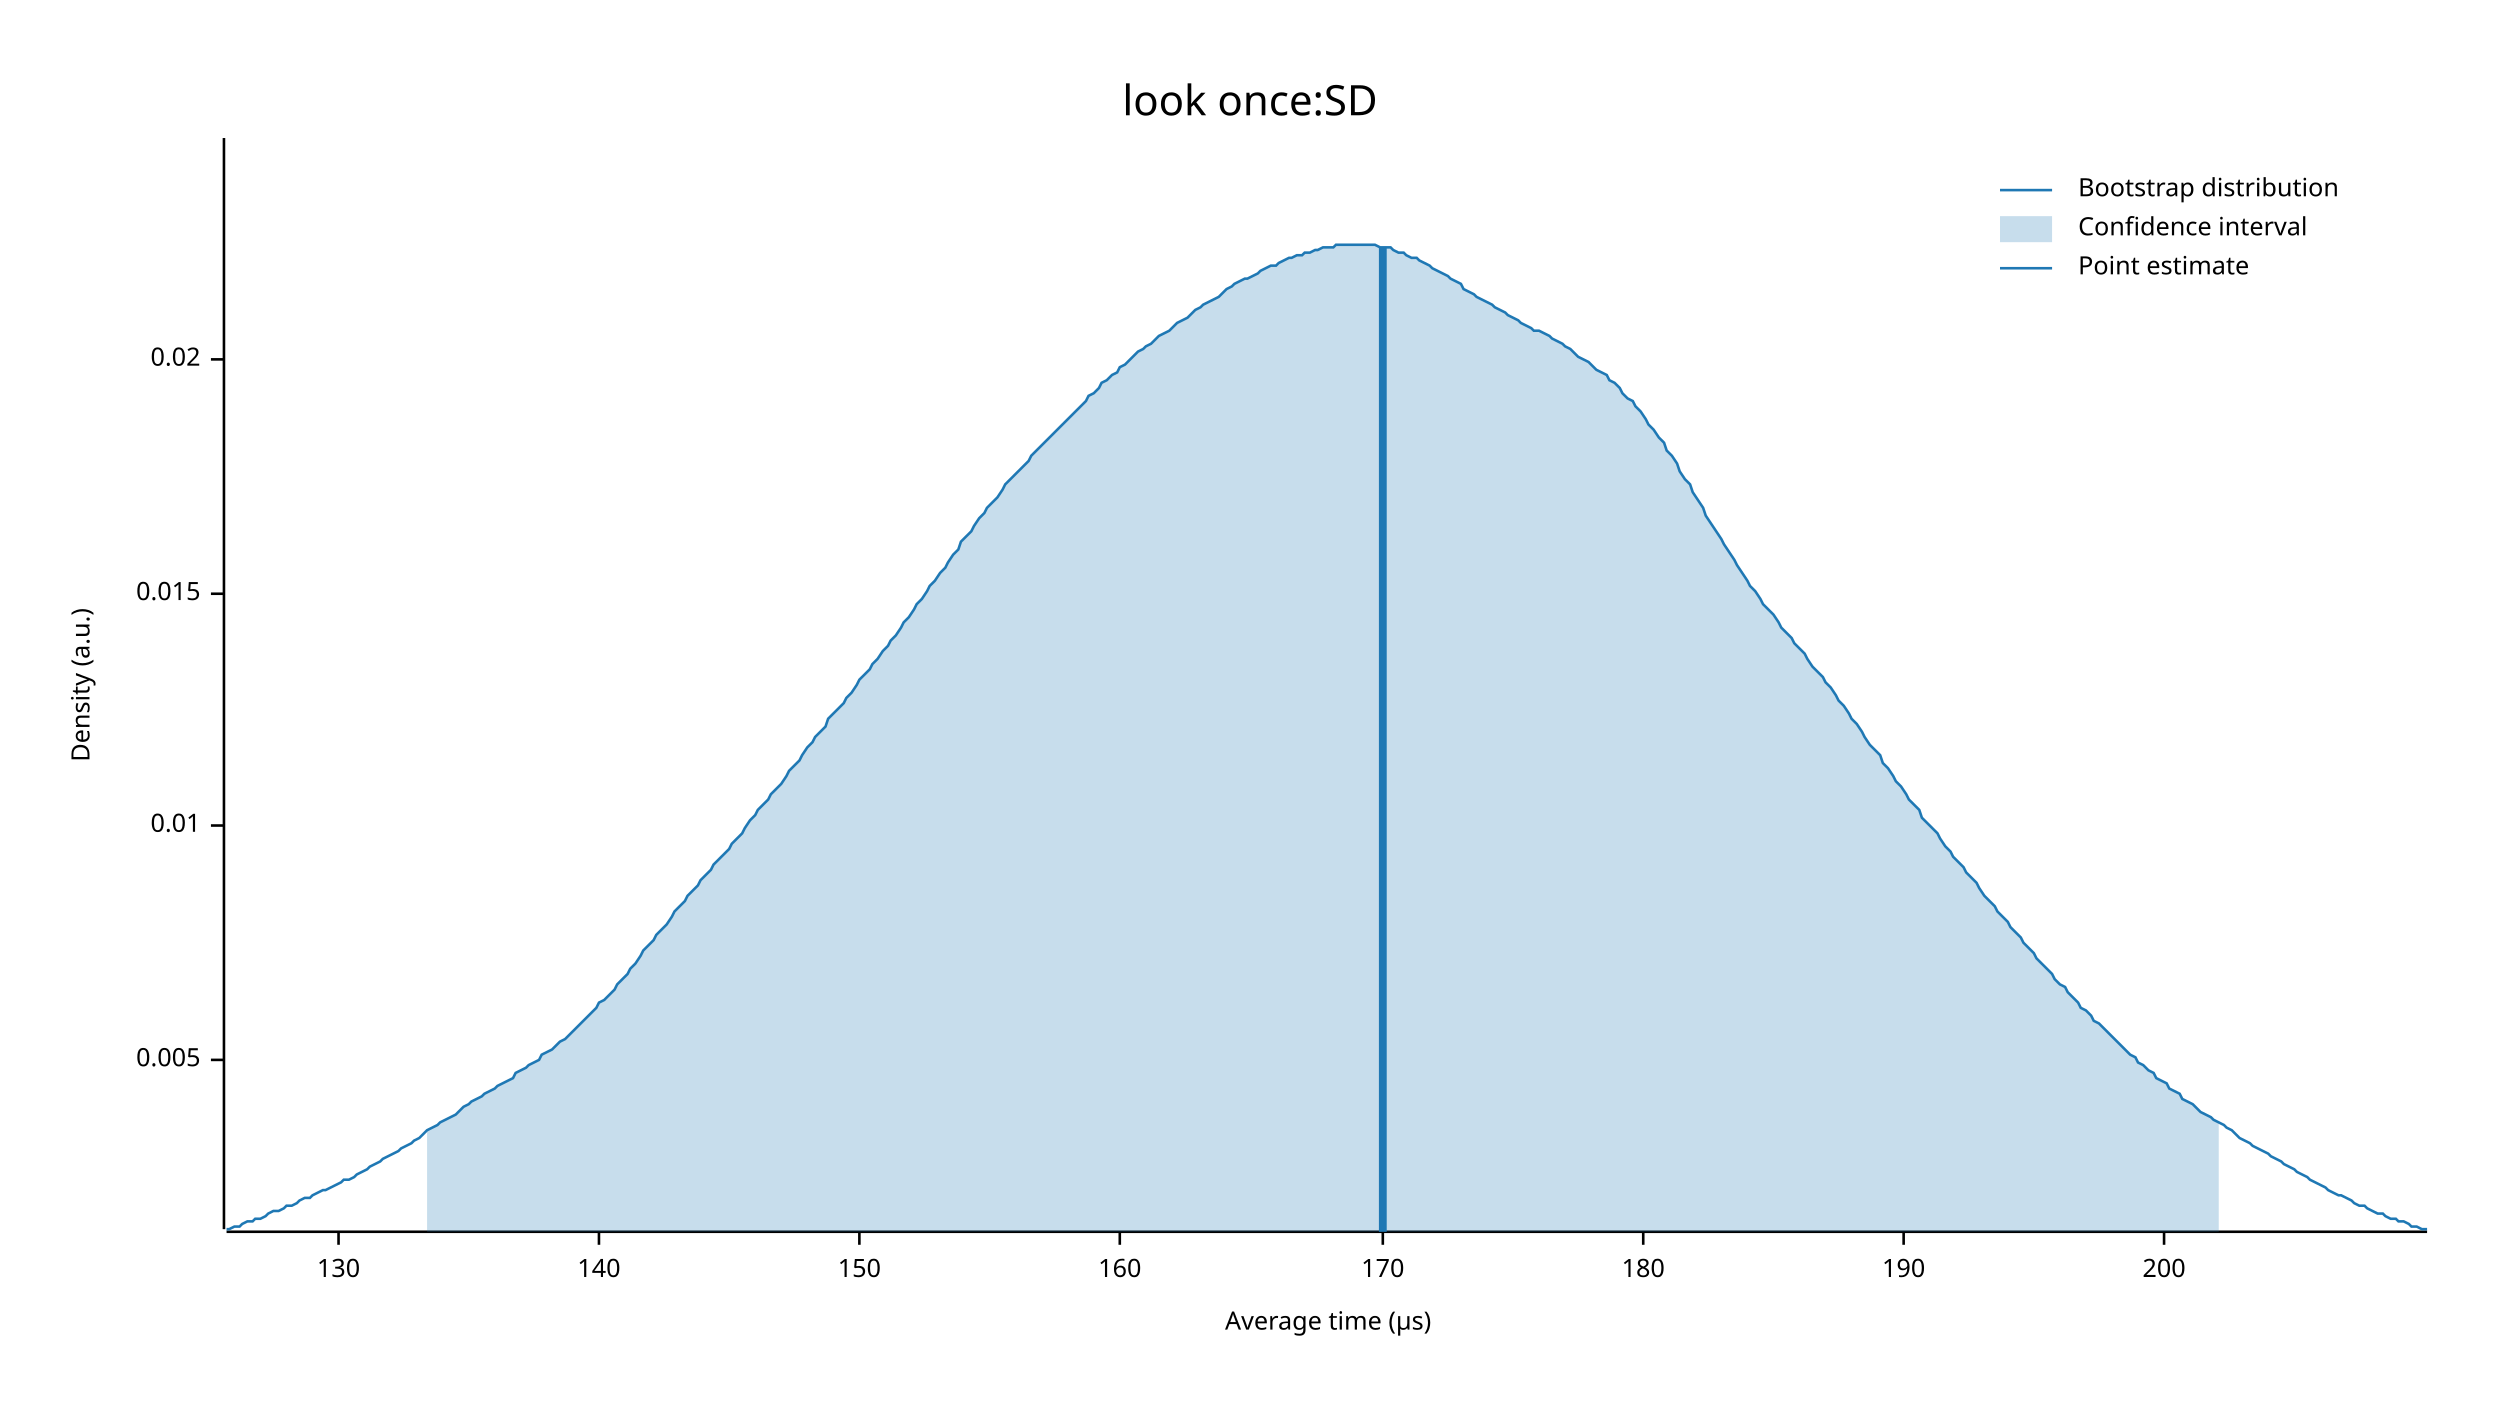
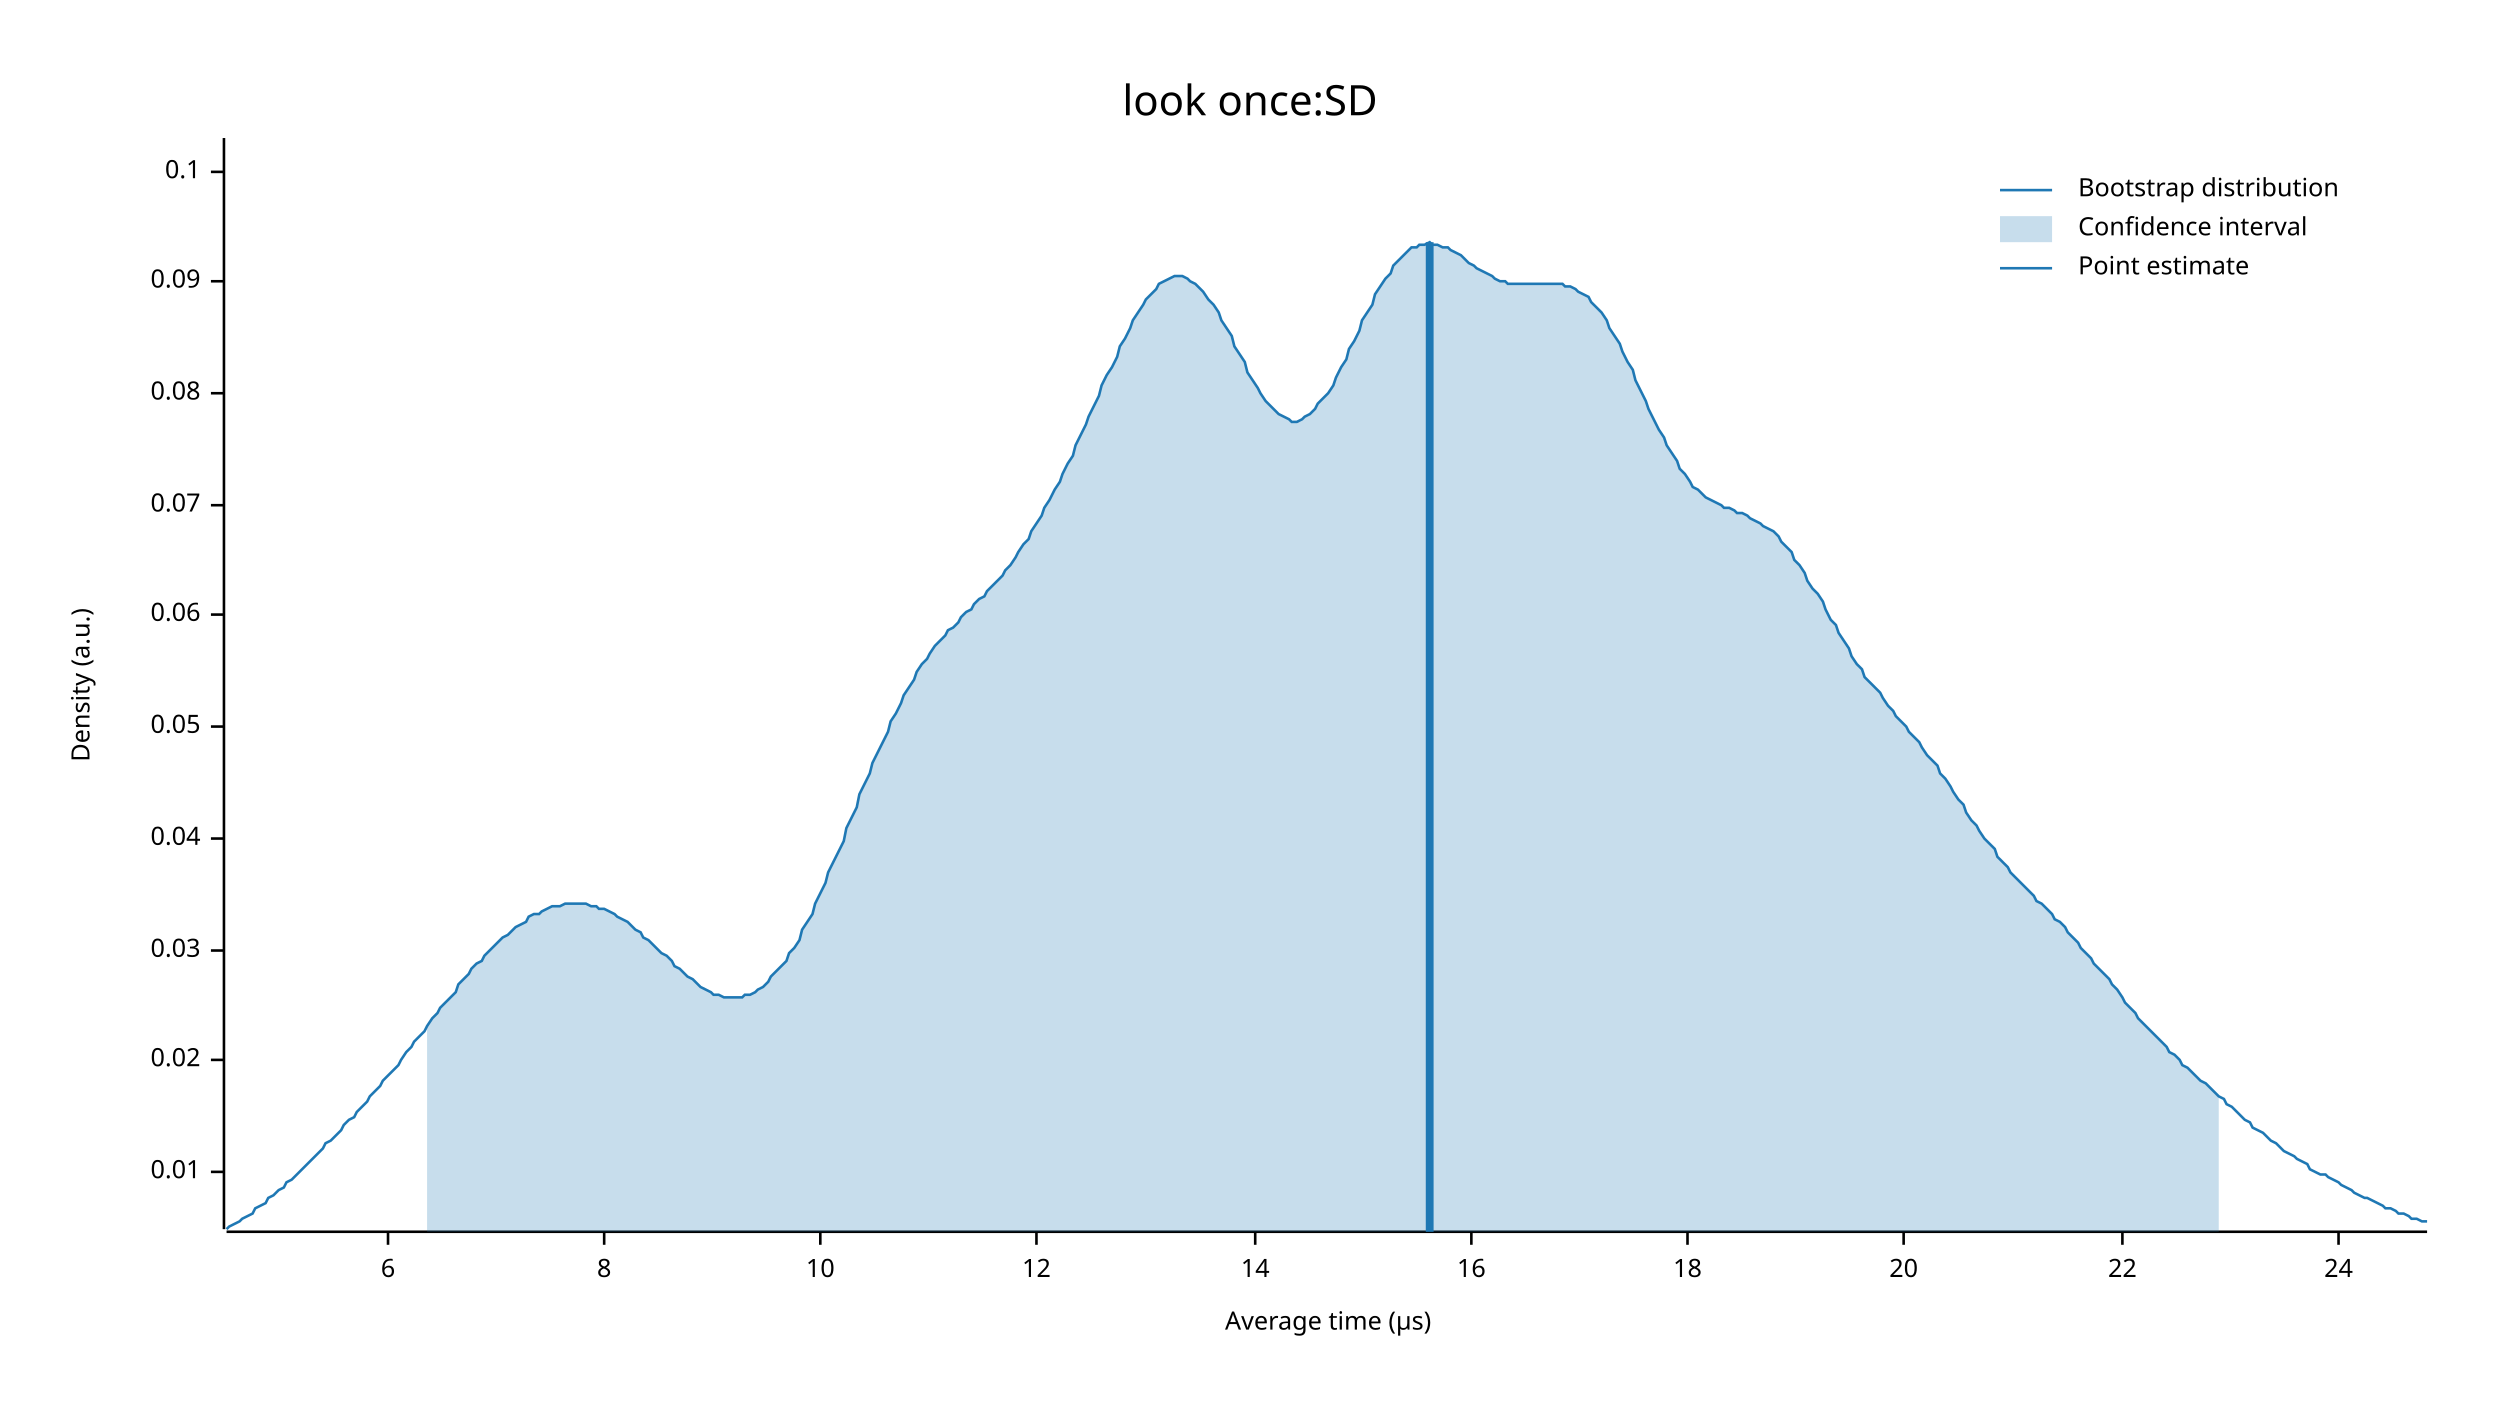
<svg xmlns="http://www.w3.org/2000/svg" width="960" height="540" viewBox="0 0 960 540">
  <text x="480" y="32" dy="0.76em" text-anchor="middle" font-family="sans-serif" font-size="16.129" opacity="1" fill="#000000">
look once:SD
</text>
  <text x="27" y="263" dy="0.76em" text-anchor="middle" font-family="sans-serif" font-size="9.677" opacity="1" fill="#000000" transform="rotate(270, 27, 263)">
Density (a.u.)
</text>
  <text x="510" y="513" dy="-0.5ex" text-anchor="middle" font-family="sans-serif" font-size="9.677" opacity="1" fill="#000000">
Average time (µs)
</text>
  <polyline fill="none" opacity="1" stroke="#000000" stroke-width="1" points="86,53 86,472 " />
+   <text x="77" y="450" dy="0.5ex" text-anchor="end" font-family="sans-serif" font-size="9.677" opacity="1" fill="#000000">
+ 0.01
+ </text>
+   <polyline fill="none" opacity="1" stroke="#000000" stroke-width="1" points="81,450 86,450 " />
  <text x="77" y="407" dy="0.5ex" text-anchor="end" font-family="sans-serif" font-size="9.677" opacity="1" fill="#000000">
- 0.005
+ 0.02
</text>
  <polyline fill="none" opacity="1" stroke="#000000" stroke-width="1" points="81,407 86,407 " />
-   <text x="77" y="317" dy="0.5ex" text-anchor="end" font-family="sans-serif" font-size="9.677" opacity="1" fill="#000000">
- 0.01
+   <text x="77" y="365" dy="0.5ex" text-anchor="end" font-family="sans-serif" font-size="9.677" opacity="1" fill="#000000">
+ 0.03
</text>
-   <polyline fill="none" opacity="1" stroke="#000000" stroke-width="1" points="81,317 86,317 " />
-   <text x="77" y="228" dy="0.5ex" text-anchor="end" font-family="sans-serif" font-size="9.677" opacity="1" fill="#000000">
- 0.015
+   <polyline fill="none" opacity="1" stroke="#000000" stroke-width="1" points="81,365 86,365 " />
+   <text x="77" y="322" dy="0.5ex" text-anchor="end" font-family="sans-serif" font-size="9.677" opacity="1" fill="#000000">
+ 0.04
</text>
-   <polyline fill="none" opacity="1" stroke="#000000" stroke-width="1" points="81,228 86,228 " />
-   <text x="77" y="138" dy="0.5ex" text-anchor="end" font-family="sans-serif" font-size="9.677" opacity="1" fill="#000000">
- 0.02
+   <polyline fill="none" opacity="1" stroke="#000000" stroke-width="1" points="81,322 86,322 " />
+   <text x="77" y="279" dy="0.5ex" text-anchor="end" font-family="sans-serif" font-size="9.677" opacity="1" fill="#000000">
+ 0.05
</text>
-   <polyline fill="none" opacity="1" stroke="#000000" stroke-width="1" points="81,138 86,138 " />
+   <polyline fill="none" opacity="1" stroke="#000000" stroke-width="1" points="81,279 86,279 " />
+   <text x="77" y="236" dy="0.5ex" text-anchor="end" font-family="sans-serif" font-size="9.677" opacity="1" fill="#000000">
+ 0.06
+ </text>
+   <polyline fill="none" opacity="1" stroke="#000000" stroke-width="1" points="81,236 86,236 " />
+   <text x="77" y="194" dy="0.5ex" text-anchor="end" font-family="sans-serif" font-size="9.677" opacity="1" fill="#000000">
+ 0.07
+ </text>
+   <polyline fill="none" opacity="1" stroke="#000000" stroke-width="1" points="81,194 86,194 " />
+   <text x="77" y="151" dy="0.5ex" text-anchor="end" font-family="sans-serif" font-size="9.677" opacity="1" fill="#000000">
+ 0.08
+ </text>
+   <polyline fill="none" opacity="1" stroke="#000000" stroke-width="1" points="81,151 86,151 " />
+   <text x="77" y="108" dy="0.5ex" text-anchor="end" font-family="sans-serif" font-size="9.677" opacity="1" fill="#000000">
+ 0.09
+ </text>
+   <polyline fill="none" opacity="1" stroke="#000000" stroke-width="1" points="81,108 86,108 " />
+   <text x="77" y="66" dy="0.5ex" text-anchor="end" font-family="sans-serif" font-size="9.677" opacity="1" fill="#000000">
+ 0.1
+ </text>
+   <polyline fill="none" opacity="1" stroke="#000000" stroke-width="1" points="81,66 86,66 " />
  <polyline fill="none" opacity="1" stroke="#000000" stroke-width="1" points="87,473 932,473 " />
-   <text x="130" y="483" dy="0.76em" text-anchor="middle" font-family="sans-serif" font-size="9.677" opacity="1" fill="#000000">
- 130
+   <text x="149" y="483" dy="0.76em" text-anchor="middle" font-family="sans-serif" font-size="9.677" opacity="1" fill="#000000">
+ 6
</text>
-   <polyline fill="none" opacity="1" stroke="#000000" stroke-width="1" points="130,473 130,478 " />
-   <text x="230" y="483" dy="0.76em" text-anchor="middle" font-family="sans-serif" font-size="9.677" opacity="1" fill="#000000">
- 140
+   <polyline fill="none" opacity="1" stroke="#000000" stroke-width="1" points="149,473 149,478 " />
+   <text x="232" y="483" dy="0.76em" text-anchor="middle" font-family="sans-serif" font-size="9.677" opacity="1" fill="#000000">
+ 8
</text>
-   <polyline fill="none" opacity="1" stroke="#000000" stroke-width="1" points="230,473 230,478 " />
-   <text x="330" y="483" dy="0.76em" text-anchor="middle" font-family="sans-serif" font-size="9.677" opacity="1" fill="#000000">
- 150
+   <polyline fill="none" opacity="1" stroke="#000000" stroke-width="1" points="232,473 232,478 " />
+   <text x="315" y="483" dy="0.76em" text-anchor="middle" font-family="sans-serif" font-size="9.677" opacity="1" fill="#000000">
+ 10
</text>
-   <polyline fill="none" opacity="1" stroke="#000000" stroke-width="1" points="330,473 330,478 " />
-   <text x="430" y="483" dy="0.76em" text-anchor="middle" font-family="sans-serif" font-size="9.677" opacity="1" fill="#000000">
- 160
+   <polyline fill="none" opacity="1" stroke="#000000" stroke-width="1" points="315,473 315,478 " />
+   <text x="398" y="483" dy="0.76em" text-anchor="middle" font-family="sans-serif" font-size="9.677" opacity="1" fill="#000000">
+ 12
</text>
-   <polyline fill="none" opacity="1" stroke="#000000" stroke-width="1" points="430,473 430,478 " />
-   <text x="531" y="483" dy="0.76em" text-anchor="middle" font-family="sans-serif" font-size="9.677" opacity="1" fill="#000000">
- 170
+   <polyline fill="none" opacity="1" stroke="#000000" stroke-width="1" points="398,473 398,478 " />
+   <text x="482" y="483" dy="0.76em" text-anchor="middle" font-family="sans-serif" font-size="9.677" opacity="1" fill="#000000">
+ 14
</text>
-   <polyline fill="none" opacity="1" stroke="#000000" stroke-width="1" points="531,473 531,478 " />
-   <text x="631" y="483" dy="0.76em" text-anchor="middle" font-family="sans-serif" font-size="9.677" opacity="1" fill="#000000">
- 180
+   <polyline fill="none" opacity="1" stroke="#000000" stroke-width="1" points="482,473 482,478 " />
+   <text x="565" y="483" dy="0.76em" text-anchor="middle" font-family="sans-serif" font-size="9.677" opacity="1" fill="#000000">
+ 16
</text>
-   <polyline fill="none" opacity="1" stroke="#000000" stroke-width="1" points="631,473 631,478 " />
+   <polyline fill="none" opacity="1" stroke="#000000" stroke-width="1" points="565,473 565,478 " />
+   <text x="648" y="483" dy="0.76em" text-anchor="middle" font-family="sans-serif" font-size="9.677" opacity="1" fill="#000000">
+ 18
+ </text>
+   <polyline fill="none" opacity="1" stroke="#000000" stroke-width="1" points="648,473 648,478 " />
  <text x="731" y="483" dy="0.76em" text-anchor="middle" font-family="sans-serif" font-size="9.677" opacity="1" fill="#000000">
- 190
+ 20
</text>
  <polyline fill="none" opacity="1" stroke="#000000" stroke-width="1" points="731,473 731,478 " />
-   <text x="831" y="483" dy="0.76em" text-anchor="middle" font-family="sans-serif" font-size="9.677" opacity="1" fill="#000000">
- 200
+   <text x="815" y="483" dy="0.76em" text-anchor="middle" font-family="sans-serif" font-size="9.677" opacity="1" fill="#000000">
+ 22
</text>
-   <polyline fill="none" opacity="1" stroke="#000000" stroke-width="1" points="831,473 831,478 " />
-   <polyline fill="none" opacity="1" stroke="#1F78B4" stroke-width="1" points="87,472 88,472 90,471 92,471 93,470 95,469 97,469 98,468 100,468 102,467 103,466 105,465 107,465 109,464 110,463 112,463 114,462 115,461 117,460 119,460 120,459 122,458 124,457 125,457 127,456 129,455 131,454 132,453 134,453 136,452 137,451 139,450 141,449 142,448 144,447 146,446 147,445 149,444 151,443 153,442 154,441 156,440 158,439 159,438 161,437 163,435 164,434 166,433 168,432 169,431 171,430 173,429 175,428 176,427 178,425 180,424 181,423 183,422 185,421 186,420 188,419 190,418 191,417 193,416 195,415 197,414 198,412 200,411 202,410 203,409 205,408 207,407 208,405 210,404 212,403 214,401 215,400 217,399 219,397 220,396 222,394 224,392 225,391 227,389 229,387 230,385 232,384 234,382 236,380 237,378 239,376 241,374 242,372 244,370 246,367 247,365 249,363 251,361 252,359 254,357 256,355 258,352 259,350 261,348 263,346 264,344 266,342 268,340 269,338 271,336 273,334 274,332 276,330 278,328 280,326 281,324 283,322 285,320 286,318 288,315 290,313 291,311 293,309 295,307 296,305 298,303 300,301 302,298 303,296 305,294 307,292 308,290 310,287 312,285 313,283 315,281 317,279 318,276 320,274 322,272 324,270 325,268 327,266 329,263 330,261 332,259 334,257 335,255 337,253 339,250 341,248 342,246 344,244 346,241 347,239 349,237 351,234 352,232 354,230 356,227 357,225 359,223 361,220 363,218 364,216 366,213 368,211 369,208 371,206 373,204 374,202 376,199 378,197 379,195 381,193 383,191 385,188 386,186 388,184 390,182 391,181 393,179 395,177 396,175 398,173 400,171 401,170 403,168 405,166 407,164 408,163 410,161 412,159 413,158 415,156 417,154 418,152 420,151 422,149 423,147 425,146 427,144 429,143 430,141 432,140 434,138 435,137 437,135 439,134 440,133 442,132 444,130 445,129 447,128 449,127 451,125 452,124 454,123 456,122 457,121 459,119 461,118 462,117 464,116 466,115 468,114 469,113 471,111 473,110 474,109 476,108 478,107 479,107 481,106 483,105 484,104 486,103 488,102 490,102 491,101 493,100 495,99 496,99 498,98 500,98 501,97 503,97 505,96 506,96 508,95 510,95 512,95 513,94 515,94 517,94 518,94 520,94 522,94 523,94 525,94 527,94 528,94 530,95 532,95 534,95 535,96 537,97 539,97 540,98 542,99 544,99 545,100 547,101 549,102 550,103 552,104 554,105 556,106 557,107 559,108 561,109 562,111 564,112 566,113 567,114 569,115 571,116 573,117 574,118 576,119 578,120 579,121 581,122 583,123 584,124 586,125 588,126 589,127 591,127 593,128 595,129 596,130 598,131 600,132 601,133 603,134 605,136 606,137 608,138 610,139 611,140 613,142 615,143 617,144 618,146 620,147 622,149 623,151 625,153 627,154 628,156 630,158 632,161 633,163 635,165 637,168 639,170 640,173 642,175 644,178 645,181 647,184 649,186 650,189 652,192 654,195 655,198 657,201 659,204 661,207 662,209 664,212 666,215 667,217 669,220 671,223 672,225 674,227 676,230 677,232 679,234 681,236 683,239 684,241 686,243 688,245 689,247 691,249 693,251 694,253 696,256 698,258 700,260 701,262 703,264 705,267 706,269 708,271 710,274 711,276 713,278 715,281 716,283 718,286 720,288 722,290 723,293 725,295 727,298 728,300 730,302 732,305 733,307 735,309 737,311 738,314 740,316 742,318 744,320 745,322 747,325 749,327 750,329 752,331 754,333 755,335 757,337 759,339 760,341 762,344 764,346 766,348 767,350 769,352 771,354 772,356 774,358 776,360 777,362 779,364 781,366 782,368 784,370 786,372 788,374 789,376 791,378 793,379 794,381 796,383 798,385 799,387 801,388 803,390 804,392 806,393 808,395 810,397 811,398 813,400 815,402 816,403 818,405 820,406 821,408 823,409 825,411 827,412 828,414 830,415 832,416 833,418 835,419 837,420 838,422 840,423 842,424 843,425 845,427 847,428 849,429 850,430 852,431 854,432 855,433 857,434 859,436 860,437 862,438 864,439 865,440 867,441 869,442 871,443 872,444 874,445 876,446 877,447 879,448 881,449 882,450 884,451 886,452 887,453 889,454 891,455 893,456 894,457 896,458 898,459 899,459 901,460 903,461 904,462 906,463 908,463 909,464 911,465 913,466 915,466 916,467 918,468 920,468 921,469 923,469 925,470 926,471 928,471 930,472 932,472 " />
-   <polygon opacity="0.25" fill="#1F78B4" points="164,434 166,433 168,432 169,431 171,430 173,429 175,428 176,427 178,425 180,424 181,423 183,422 185,421 186,420 188,419 190,418 191,417 193,416 195,415 197,414 198,412 200,411 202,410 203,409 205,408 207,407 208,405 210,404 212,403 214,401 215,400 217,399 219,397 220,396 222,394 224,392 225,391 227,389 229,387 230,385 232,384 234,382 236,380 237,378 239,376 241,374 242,372 244,370 246,367 247,365 249,363 251,361 252,359 254,357 256,355 258,352 259,350 261,348 263,346 264,344 266,342 268,340 269,338 271,336 273,334 274,332 276,330 278,328 280,326 281,324 283,322 285,320 286,318 288,315 290,313 291,311 293,309 295,307 296,305 298,303 300,301 302,298 303,296 305,294 307,292 308,290 310,287 312,285 313,283 315,281 317,279 318,276 320,274 322,272 324,270 325,268 327,266 329,263 330,261 332,259 334,257 335,255 337,253 339,250 341,248 342,246 344,244 346,241 347,239 349,237 351,234 352,232 354,230 356,227 357,225 359,223 361,220 363,218 364,216 366,213 368,211 369,208 371,206 373,204 374,202 376,199 378,197 379,195 381,193 383,191 385,188 386,186 388,184 390,182 391,181 393,179 395,177 396,175 398,173 400,171 401,170 403,168 405,166 407,164 408,163 410,161 412,159 413,158 415,156 417,154 418,152 420,151 422,149 423,147 425,146 427,144 429,143 430,141 432,140 434,138 435,137 437,135 439,134 440,133 442,132 444,130 445,129 447,128 449,127 451,125 452,124 454,123 456,122 457,121 459,119 461,118 462,117 464,116 466,115 468,114 469,113 471,111 473,110 474,109 476,108 478,107 479,107 481,106 483,105 484,104 486,103 488,102 490,102 491,101 493,100 495,99 496,99 498,98 500,98 501,97 503,97 505,96 506,96 508,95 510,95 512,95 513,94 515,94 517,94 518,94 520,94 522,94 523,94 525,94 527,94 528,94 530,95 532,95 534,95 535,96 537,97 539,97 540,98 542,99 544,99 545,100 547,101 549,102 550,103 552,104 554,105 556,106 557,107 559,108 561,109 562,111 564,112 566,113 567,114 569,115 571,116 573,117 574,118 576,119 578,120 579,121 581,122 583,123 584,124 586,125 588,126 589,127 591,127 593,128 595,129 596,130 598,131 600,132 601,133 603,134 605,136 606,137 608,138 610,139 611,140 613,142 615,143 617,144 618,146 620,147 622,149 623,151 625,153 627,154 628,156 630,158 632,161 633,163 635,165 637,168 639,170 640,173 642,175 644,178 645,181 647,184 649,186 650,189 652,192 654,195 655,198 657,201 659,204 661,207 662,209 664,212 666,215 667,217 669,220 671,223 672,225 674,227 676,230 677,232 679,234 681,236 683,239 684,241 686,243 688,245 689,247 691,249 693,251 694,253 696,256 698,258 700,260 701,262 703,264 705,267 706,269 708,271 710,274 711,276 713,278 715,281 716,283 718,286 720,288 722,290 723,293 725,295 727,298 728,300 730,302 732,305 733,307 735,309 737,311 738,314 740,316 742,318 744,320 745,322 747,325 749,327 750,329 752,331 754,333 755,335 757,337 759,339 760,341 762,344 764,346 766,348 767,350 769,352 771,354 772,356 774,358 776,360 777,362 779,364 781,366 782,368 784,370 786,372 788,374 789,376 791,378 793,379 794,381 796,383 798,385 799,387 801,388 803,390 804,392 806,393 808,395 810,397 811,398 813,400 815,402 816,403 818,405 820,406 821,408 823,409 825,411 827,412 828,414 830,415 832,416 833,418 835,419 837,420 838,422 840,423 842,424 843,425 845,427 847,428 849,429 850,430 852,431 852,473 164,473 " />
-   <polyline fill="none" opacity="1" stroke="#1F78B4" stroke-width="3" points="531,473 531,95 " />
+   <polyline fill="none" opacity="1" stroke="#000000" stroke-width="1" points="815,473 815,478 " />
+   <text x="898" y="483" dy="0.76em" text-anchor="middle" font-family="sans-serif" font-size="9.677" opacity="1" fill="#000000">
+ 24
+ </text>
+   <polyline fill="none" opacity="1" stroke="#000000" stroke-width="1" points="898,473 898,478 " />
+   <polyline fill="none" opacity="1" stroke="#1F78B4" stroke-width="1" points="87,472 88,471 90,470 92,469 93,468 95,467 97,466 98,464 100,463 102,462 103,460 105,459 107,457 109,456 110,454 112,453 114,451 115,450 117,448 119,446 120,445 122,443 124,441 125,439 127,438 129,436 131,434 132,432 134,430 136,429 137,427 139,425 141,423 142,421 144,419 146,417 147,415 149,413 151,411 153,409 154,407 156,404 158,402 159,400 161,398 163,396 164,394 166,391 168,389 169,387 171,385 173,383 175,381 176,378 178,376 180,374 181,372 183,370 185,369 186,367 188,365 190,363 191,362 193,360 195,359 197,357 198,356 200,355 202,354 203,352 205,351 207,351 208,350 210,349 212,348 214,348 215,348 217,347 219,347 220,347 222,347 224,347 225,347 227,348 229,348 230,349 232,349 234,350 236,351 237,352 239,353 241,354 242,355 244,357 246,358 247,360 249,361 251,363 252,364 254,366 256,367 258,369 259,371 261,372 263,374 264,375 266,376 268,378 269,379 271,380 273,381 274,382 276,382 278,383 280,383 281,383 283,383 285,383 286,382 288,382 290,381 291,380 293,379 295,377 296,375 298,373 300,371 302,369 303,366 305,364 307,361 308,357 310,354 312,351 313,347 315,343 317,339 318,335 320,331 322,327 324,323 325,318 327,314 329,310 330,305 332,301 334,297 335,293 337,289 339,285 341,281 342,277 344,274 346,270 347,267 349,264 351,261 352,258 354,255 356,253 357,251 359,248 361,246 363,244 364,242 366,241 368,239 369,237 371,235 373,234 374,232 376,230 378,229 379,227 381,225 383,223 385,221 386,219 388,217 390,214 391,212 393,209 395,207 396,204 398,201 400,198 401,195 403,192 405,188 407,185 408,182 410,178 412,175 413,171 415,167 417,163 418,160 420,156 422,152 423,148 425,144 427,141 429,137 430,133 432,130 434,126 435,123 437,120 439,117 440,115 442,113 444,111 445,109 447,108 449,107 451,106 452,106 454,106 456,107 457,108 459,109 461,111 462,112 464,115 466,117 468,120 469,123 471,126 473,129 474,133 476,136 478,139 479,143 481,146 483,149 484,151 486,154 488,156 490,158 491,159 493,160 495,161 496,162 498,162 500,161 501,160 503,159 505,157 506,155 508,153 510,151 512,148 513,145 515,141 517,138 518,134 520,131 522,127 523,123 525,120 527,117 528,113 530,110 532,107 534,105 535,102 537,100 539,98 540,97 542,95 544,95 545,94 547,94 549,93 550,94 552,94 554,95 556,95 557,96 559,97 561,98 562,99 564,101 566,102 567,103 569,104 571,105 573,106 574,107 576,108 578,108 579,109 581,109 583,109 584,109 586,109 588,109 589,109 591,109 593,109 595,109 596,109 598,109 600,109 601,110 603,110 605,111 606,112 608,113 610,114 611,116 613,118 615,120 617,123 618,126 620,129 622,132 623,135 625,139 627,142 628,146 630,150 632,154 633,157 635,161 637,165 639,168 640,171 642,174 644,177 645,180 647,182 649,185 650,187 652,188 654,190 655,191 657,192 659,193 661,194 662,195 664,195 666,196 667,197 669,197 671,198 672,199 674,200 676,201 677,202 679,203 681,204 683,206 684,208 686,210 688,212 689,215 691,217 693,220 694,223 696,226 698,228 700,231 701,234 703,238 705,240 706,243 708,246 710,249 711,252 713,255 715,257 716,260 718,262 720,264 722,266 723,268 725,271 727,273 728,275 730,277 732,279 733,281 735,283 737,285 738,287 740,290 742,292 744,294 745,297 747,299 749,302 750,304 752,307 754,309 755,312 757,315 759,317 760,319 762,322 764,324 766,326 767,329 769,331 771,333 772,335 774,337 776,339 777,340 779,342 781,344 782,346 784,347 786,349 788,351 789,353 791,354 793,356 794,358 796,360 798,362 799,364 801,366 803,368 804,370 806,372 808,374 810,376 811,378 813,380 815,383 816,385 818,387 820,389 821,391 823,393 825,395 827,397 828,398 830,400 832,402 833,404 835,405 837,407 838,409 840,410 842,412 843,413 845,415 847,416 849,418 850,419 852,421 854,422 855,424 857,425 859,427 860,428 862,430 864,431 865,433 867,434 869,435 871,437 872,438 874,439 876,441 877,442 879,443 881,444 882,445 884,446 886,447 887,449 889,450 891,451 893,451 894,452 896,453 898,454 899,455 901,456 903,457 904,458 906,459 908,460 909,460 911,461 913,462 915,463 916,464 918,464 920,465 921,466 923,466 925,467 926,468 928,468 930,469 932,469 " />
+   <polygon opacity="0.25" fill="#1F78B4" points="164,394 166,391 168,389 169,387 171,385 173,383 175,381 176,378 178,376 180,374 181,372 183,370 185,369 186,367 188,365 190,363 191,362 193,360 195,359 197,357 198,356 200,355 202,354 203,352 205,351 207,351 208,350 210,349 212,348 214,348 215,348 217,347 219,347 220,347 222,347 224,347 225,347 227,348 229,348 230,349 232,349 234,350 236,351 237,352 239,353 241,354 242,355 244,357 246,358 247,360 249,361 251,363 252,364 254,366 256,367 258,369 259,371 261,372 263,374 264,375 266,376 268,378 269,379 271,380 273,381 274,382 276,382 278,383 280,383 281,383 283,383 285,383 286,382 288,382 290,381 291,380 293,379 295,377 296,375 298,373 300,371 302,369 303,366 305,364 307,361 308,357 310,354 312,351 313,347 315,343 317,339 318,335 320,331 322,327 324,323 325,318 327,314 329,310 330,305 332,301 334,297 335,293 337,289 339,285 341,281 342,277 344,274 346,270 347,267 349,264 351,261 352,258 354,255 356,253 357,251 359,248 361,246 363,244 364,242 366,241 368,239 369,237 371,235 373,234 374,232 376,230 378,229 379,227 381,225 383,223 385,221 386,219 388,217 390,214 391,212 393,209 395,207 396,204 398,201 400,198 401,195 403,192 405,188 407,185 408,182 410,178 412,175 413,171 415,167 417,163 418,160 420,156 422,152 423,148 425,144 427,141 429,137 430,133 432,130 434,126 435,123 437,120 439,117 440,115 442,113 444,111 445,109 447,108 449,107 451,106 452,106 454,106 456,107 457,108 459,109 461,111 462,112 464,115 466,117 468,120 469,123 471,126 473,129 474,133 476,136 478,139 479,143 481,146 483,149 484,151 486,154 488,156 490,158 491,159 493,160 495,161 496,162 498,162 500,161 501,160 503,159 505,157 506,155 508,153 510,151 512,148 513,145 515,141 517,138 518,134 520,131 522,127 523,123 525,120 527,117 528,113 530,110 532,107 534,105 535,102 537,100 539,98 540,97 542,95 544,95 545,94 547,94 549,93 550,94 552,94 554,95 556,95 557,96 559,97 561,98 562,99 564,101 566,102 567,103 569,104 571,105 573,106 574,107 576,108 578,108 579,109 581,109 583,109 584,109 586,109 588,109 589,109 591,109 593,109 595,109 596,109 598,109 600,109 601,110 603,110 605,111 606,112 608,113 610,114 611,116 613,118 615,120 617,123 618,126 620,129 622,132 623,135 625,139 627,142 628,146 630,150 632,154 633,157 635,161 637,165 639,168 640,171 642,174 644,177 645,180 647,182 649,185 650,187 652,188 654,190 655,191 657,192 659,193 661,194 662,195 664,195 666,196 667,197 669,197 671,198 672,199 674,200 676,201 677,202 679,203 681,204 683,206 684,208 686,210 688,212 689,215 691,217 693,220 694,223 696,226 698,228 700,231 701,234 703,238 705,240 706,243 708,246 710,249 711,252 713,255 715,257 716,260 718,262 720,264 722,266 723,268 725,271 727,273 728,275 730,277 732,279 733,281 735,283 737,285 738,287 740,290 742,292 744,294 745,297 747,299 749,302 750,304 752,307 754,309 755,312 757,315 759,317 760,319 762,322 764,324 766,326 767,329 769,331 771,333 772,335 774,337 776,339 777,340 779,342 781,344 782,346 784,347 786,349 788,351 789,353 791,354 793,356 794,358 796,360 798,362 799,364 801,366 803,368 804,370 806,372 808,374 810,376 811,378 813,380 815,383 816,385 818,387 820,389 821,391 823,393 825,395 827,397 828,398 830,400 832,402 833,404 835,405 837,407 838,409 840,410 842,412 843,413 845,415 847,416 849,418 850,419 852,421 852,473 164,473 " />
+   <polyline fill="none" opacity="1" stroke="#1F78B4" stroke-width="3" points="549,473 549,93 " />
  <text x="798" y="68" dy="0.76em" text-anchor="start" font-family="sans-serif" font-size="9.677" opacity="1" fill="#000000">
Bootstrap distribution
</text>
  <text x="798" y="83" dy="0.76em" text-anchor="start" font-family="sans-serif" font-size="9.677" opacity="1" fill="#000000">
Confidence interval
</text>
  <text x="798" y="98" dy="0.76em" text-anchor="start" font-family="sans-serif" font-size="9.677" opacity="1" fill="#000000">
Point estimate
</text>
  <polyline fill="none" opacity="1" stroke="#1F78B4" stroke-width="1" points="768,73 788,73 " />
  <rect x="768" y="83" width="20" height="10" opacity="0.25" fill="#1F78B4" stroke="none" />
  <polyline fill="none" opacity="1" stroke="#1F78B4" stroke-width="1" points="768,103 788,103 " />
</svg>
